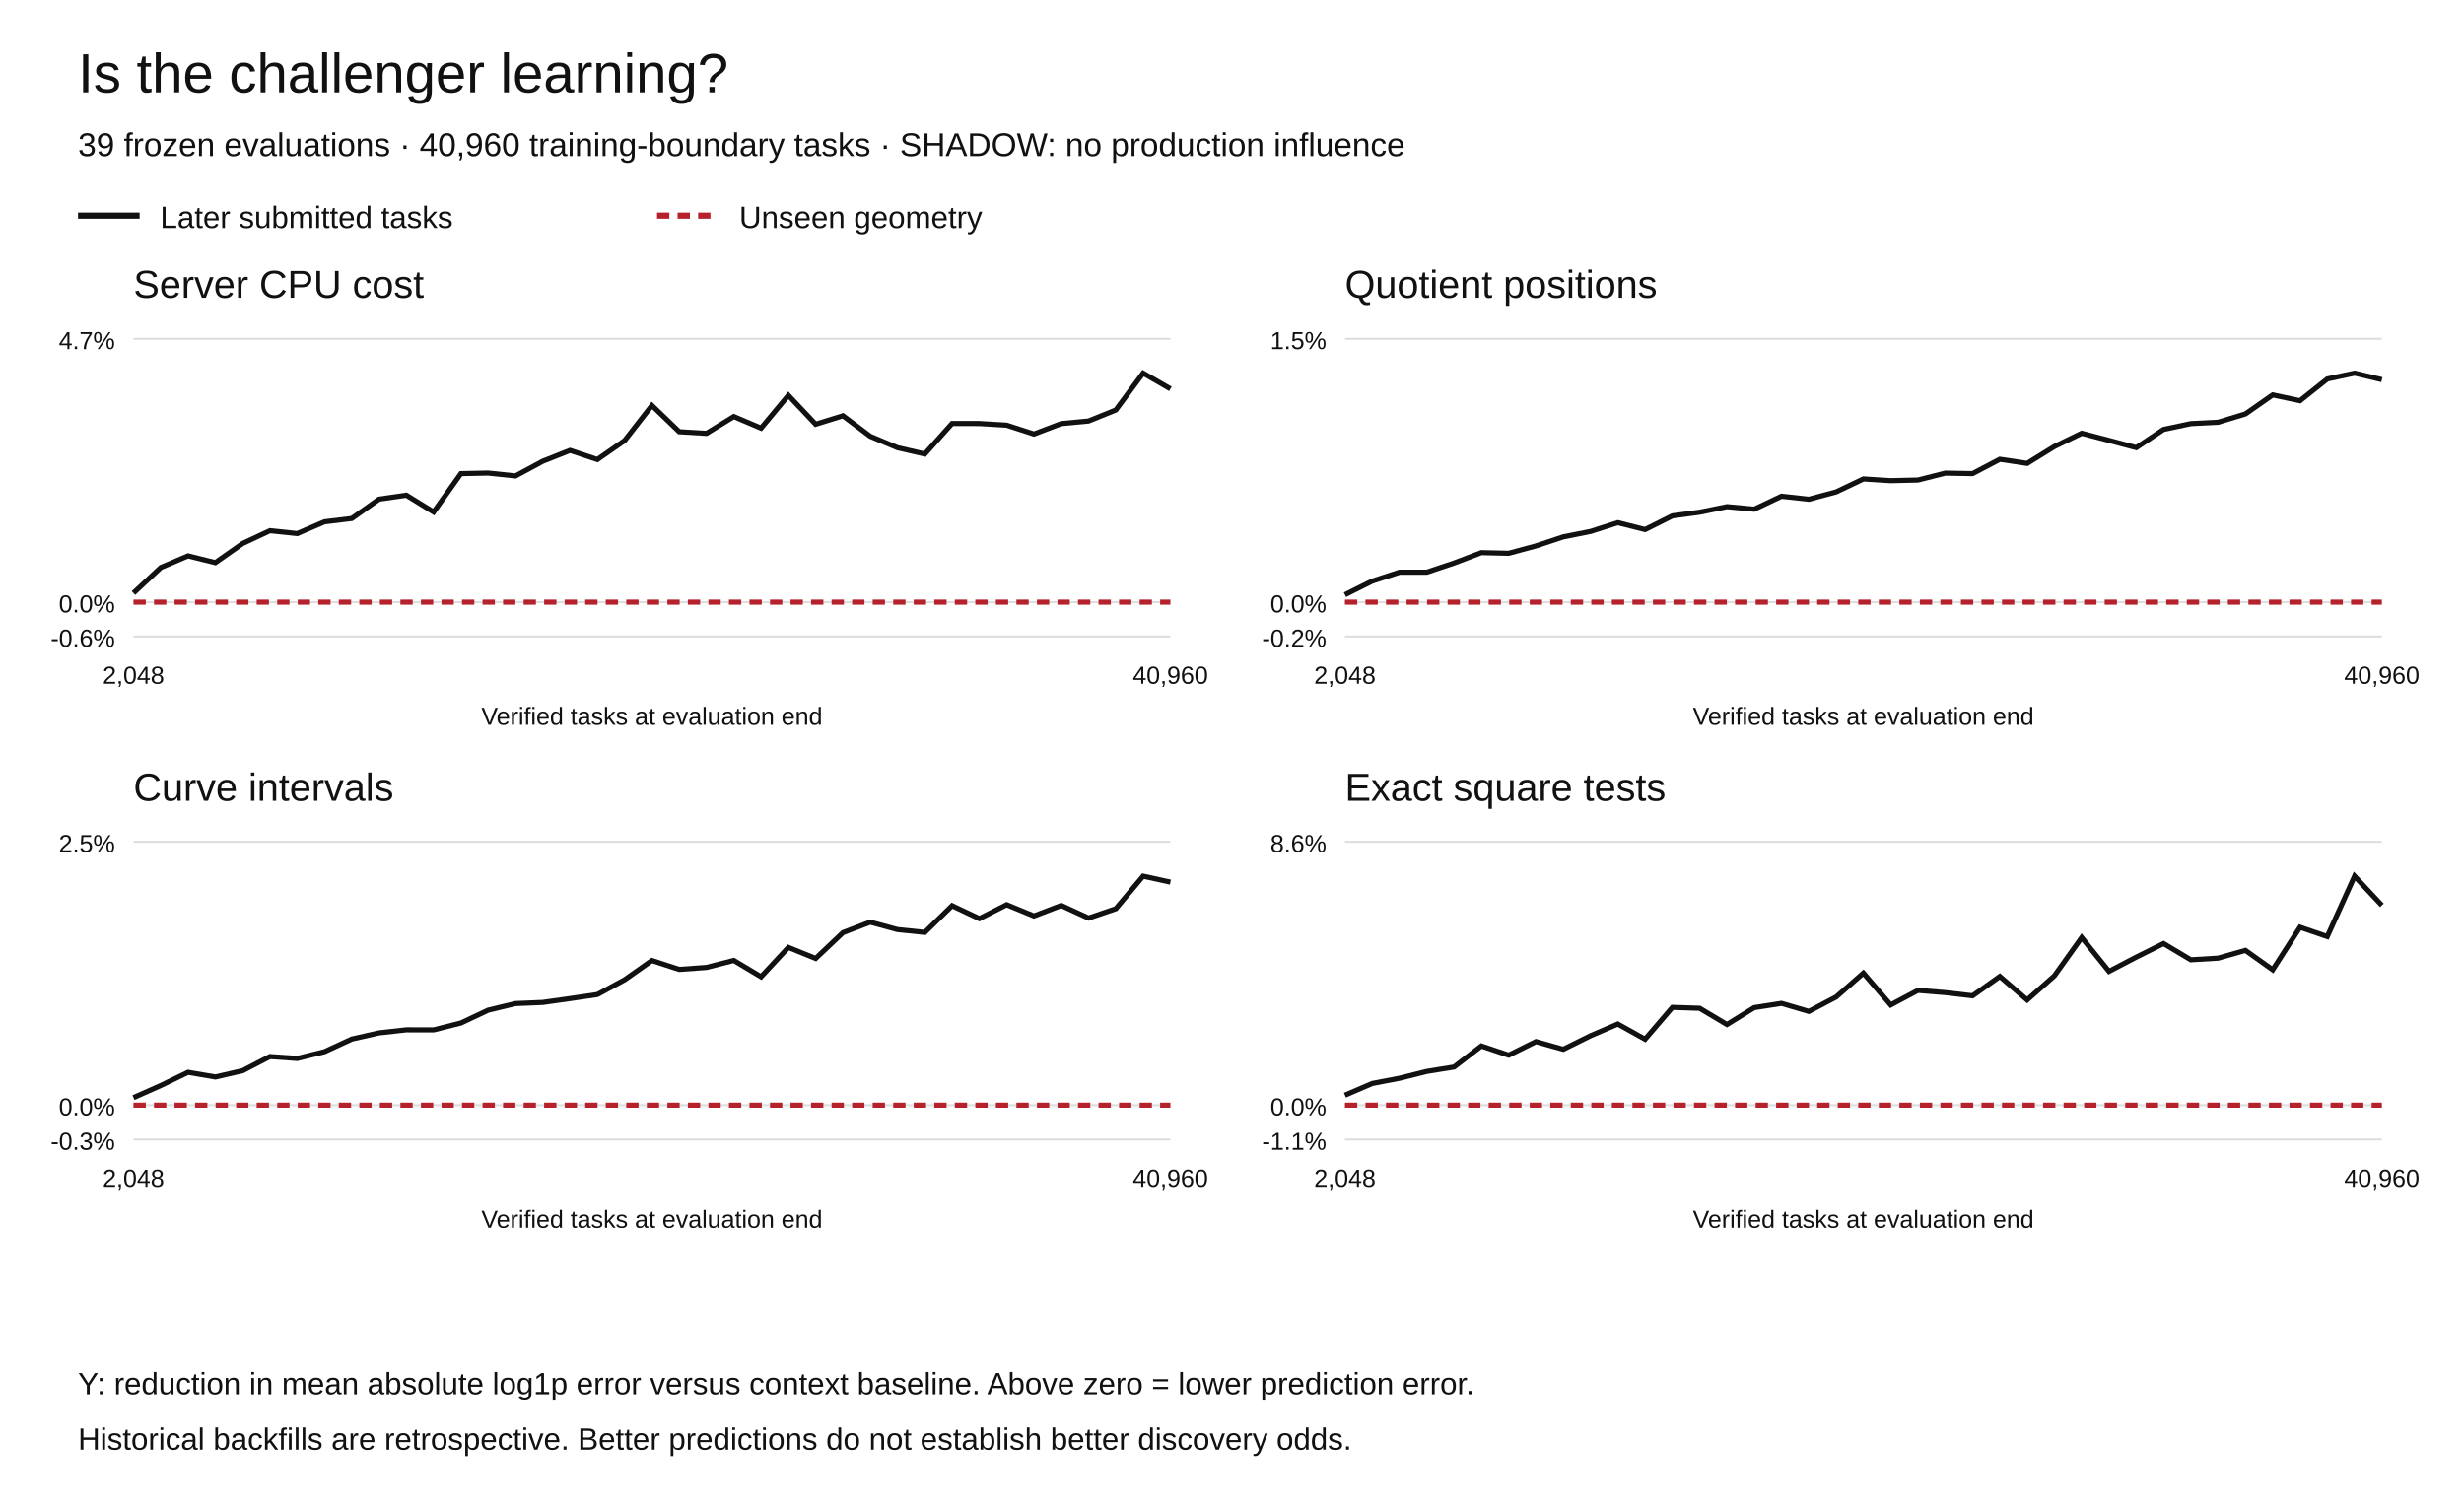
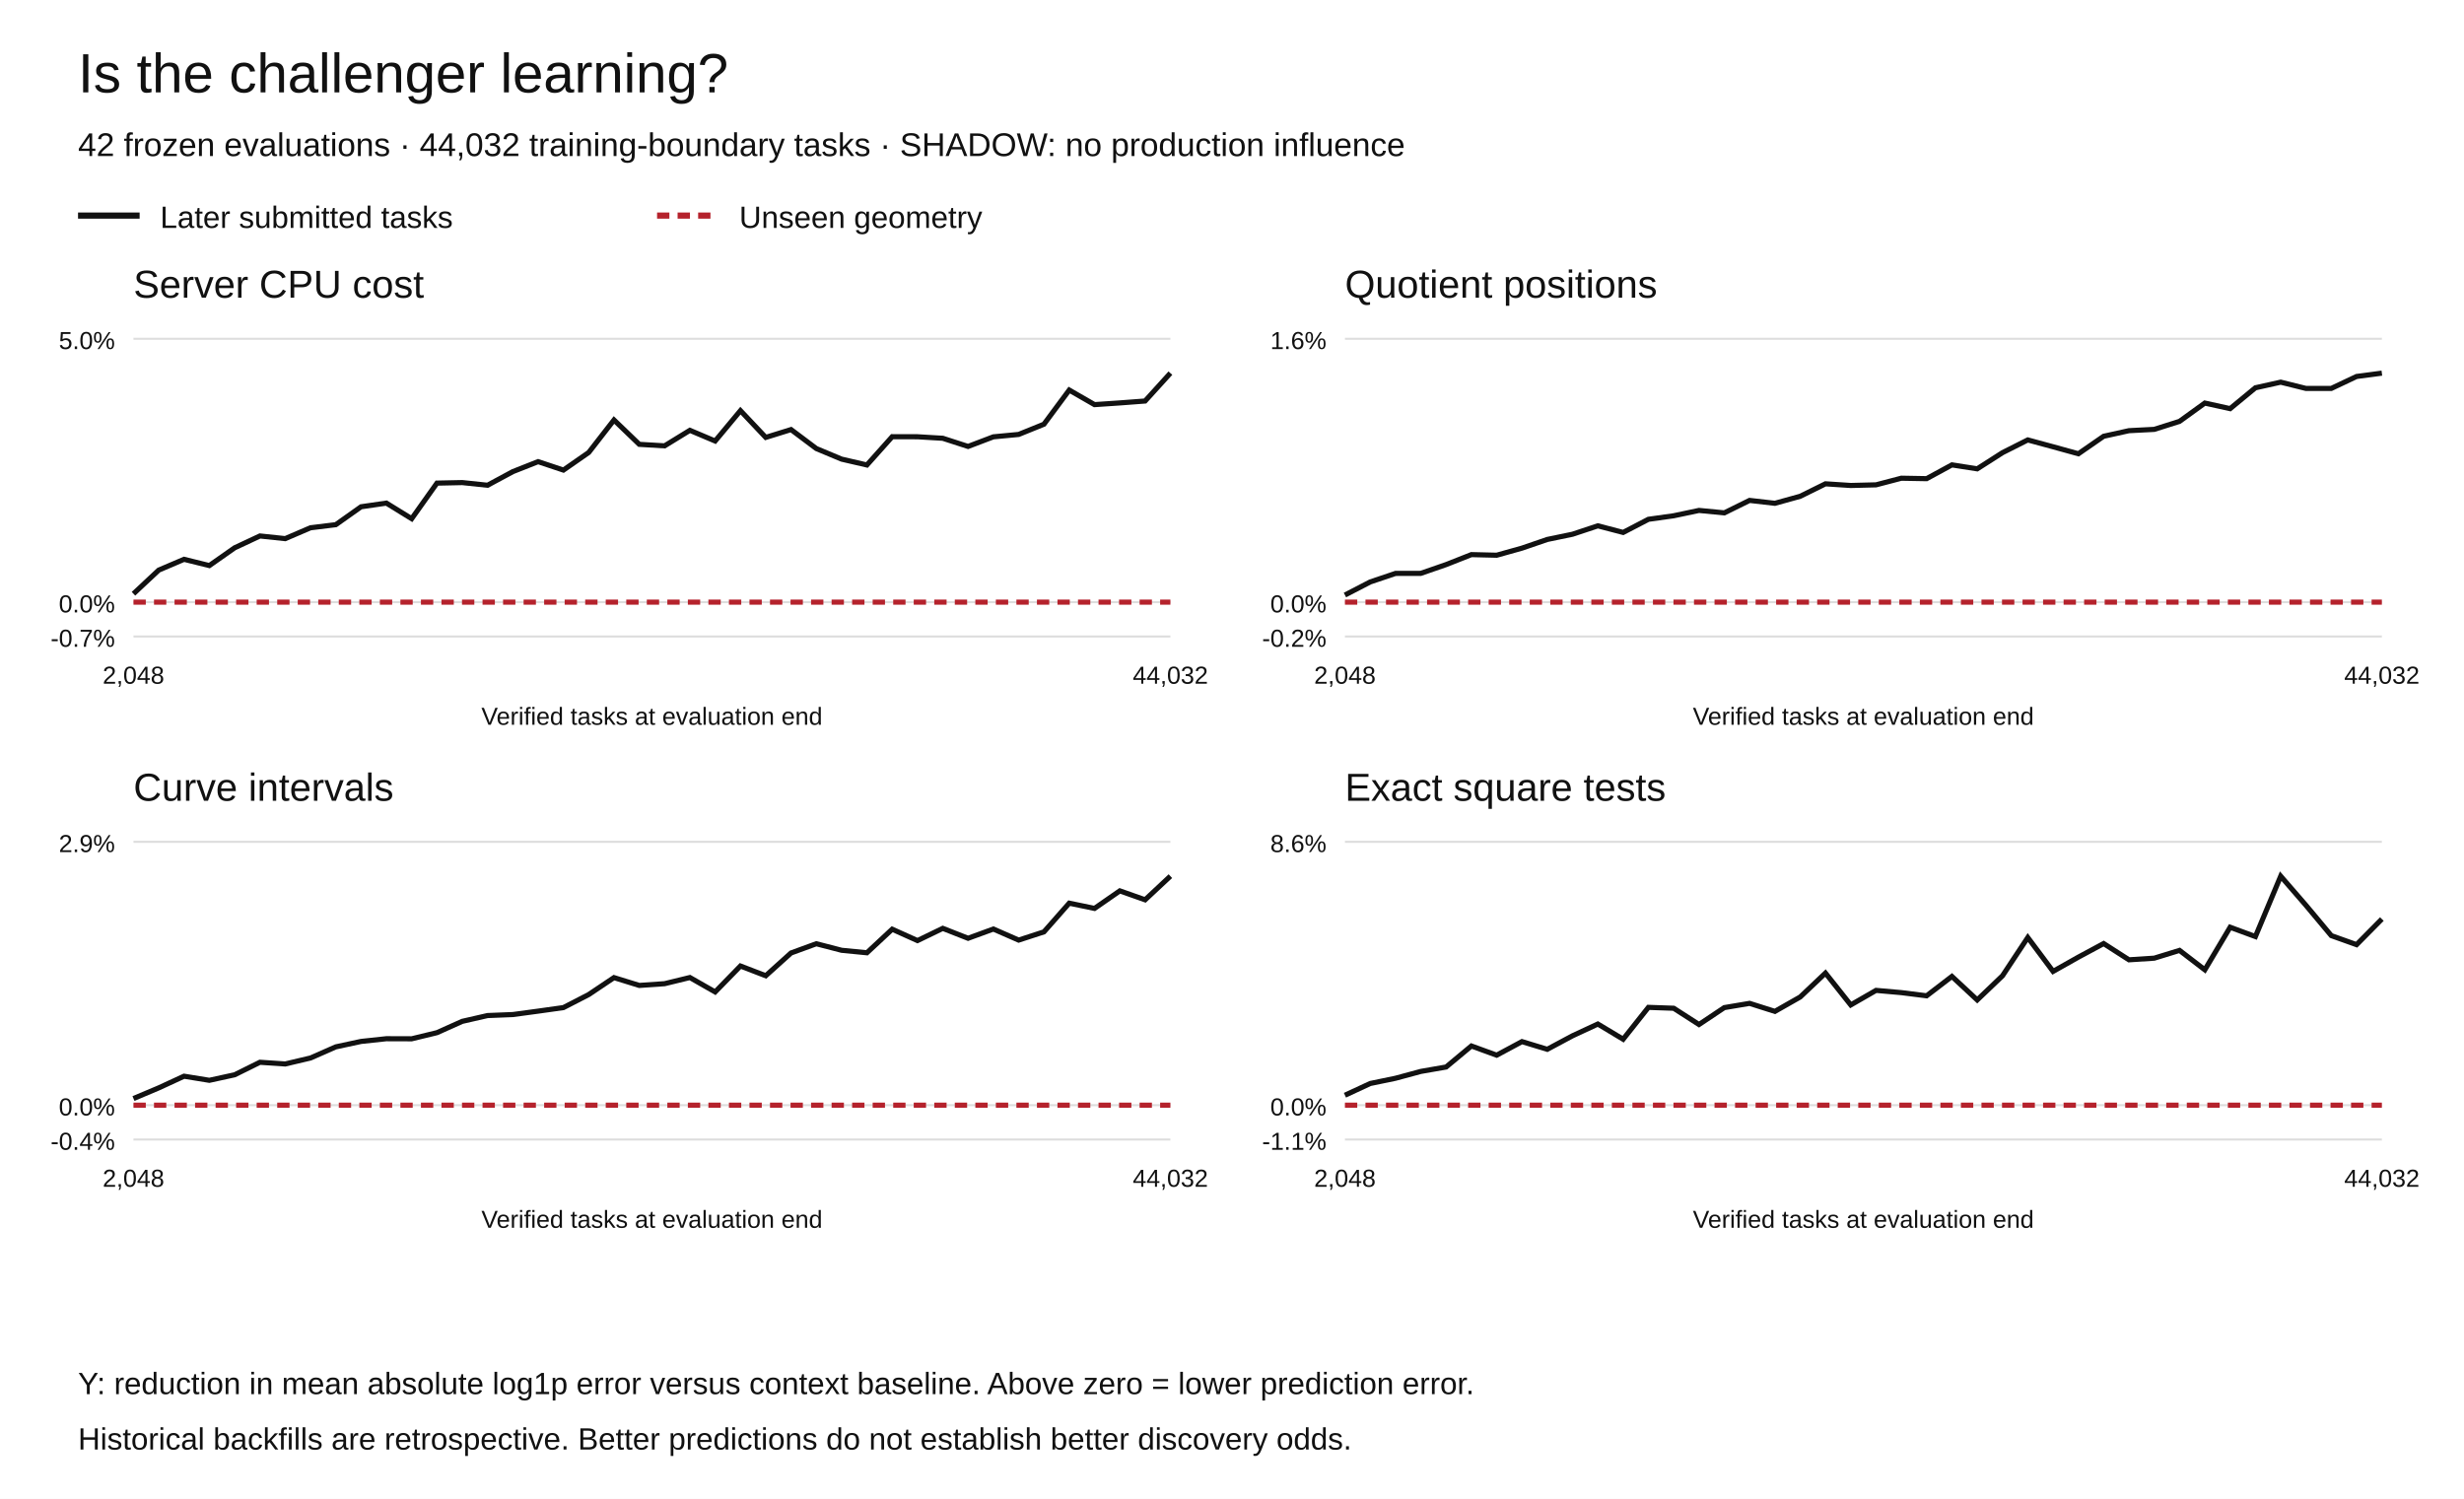
<svg xmlns="http://www.w3.org/2000/svg" width="1200" height="730" viewBox="0 0 1200 730" role="img" aria-labelledby="title desc">
  <rect width="1200" height="730" fill="white" />
  <g font-family="Arial,Helvetica,sans-serif" fill="#111">
    <text x="38" y="45" font-size="27">Is the challenger learning?</text>
-     <text x="38" y="76" font-size="16">39 frozen evaluations · 40,960 training-boundary tasks · SHADOW: no production influence</text>
+     <text x="38" y="76" font-size="16">42 frozen evaluations · 44,032 training-boundary tasks · SHADOW: no production influence</text>
    <path d="M38 105h30" stroke="#111" stroke-width="3" />
    <text x="78" y="111" font-size="15">Later submitted tasks</text>
    <path d="M320 105h30" stroke="#b5222c" stroke-width="3" stroke-dasharray="6 4" />
    <text x="360" y="111" font-size="15">Unseen geometry</text>
    <text x="65" y="145" font-size="19">Server CPU cost</text>
    <path d="M65 310.00h505" stroke="#ddd" />
-     <text x="56" y="315.00" text-anchor="end" font-size="12">-0.6%</text>
+     <text x="56" y="315.00" text-anchor="end" font-size="12">-0.7%</text>
    <path d="M65 293.27h505" stroke="#ddd" />
    <text x="56" y="298.27" text-anchor="end" font-size="12">0.0%</text>
    <path d="M65 165.00h505" stroke="#ddd" />
-     <text x="56" y="170.00" text-anchor="end" font-size="12">4.7%</text>
-     <polyline points="65.00,288.85 78.29,276.42 91.58,270.75 104.87,274.04 118.16,264.70 131.45,258.47 144.74,259.87 158.03,254.15 171.32,252.53 184.61,243.11 197.89,241.18 211.18,249.38 224.47,230.67 237.76,230.39 251.05,231.80 264.34,224.63 277.63,219.37 290.92,223.81 304.21,214.56 317.50,197.47 330.79,210.27 344.08,211.07 357.37,202.90 370.66,208.53 383.95,192.55 397.24,206.63 410.53,202.51 423.82,212.49 437.11,218.06 450.39,221.13 463.68,206.26 476.97,206.29 490.26,207.09 503.55,211.39 516.84,206.33 530.13,205.07 543.42,199.69 556.71,181.73 570.00,189.39" fill="none" stroke="#111" stroke-width="2.5" stroke-dasharray="" />
-     <polyline points="65.00,293.27 78.29,293.27 91.58,293.27 104.87,293.27 118.16,293.27 131.45,293.27 144.74,293.27 158.03,293.27 171.32,293.27 184.61,293.27 197.89,293.27 211.18,293.27 224.47,293.27 237.76,293.27 251.05,293.27 264.34,293.27 277.63,293.27 290.92,293.27 304.21,293.27 317.50,293.27 330.79,293.27 344.08,293.27 357.37,293.27 370.66,293.27 383.95,293.27 397.24,293.27 410.53,293.27 423.82,293.27 437.11,293.27 450.39,293.27 463.68,293.27 476.97,293.27 490.26,293.27 503.55,293.27 516.84,293.27 530.13,293.27 543.42,293.27 556.71,293.27 570.00,293.27" fill="none" stroke="#b5222c" stroke-width="2.5" stroke-dasharray="6 4" />
+     <text x="56" y="170.00" text-anchor="end" font-size="12">5.0%</text>
+     <polyline points="65.00,289.18 77.32,277.66 89.63,272.41 101.95,275.46 114.27,266.81 126.59,261.04 138.90,262.34 151.22,257.05 163.54,255.54 175.85,246.82 188.17,245.03 200.49,252.63 212.80,235.30 225.12,235.04 237.44,236.34 249.76,229.70 262.07,224.84 274.39,228.95 286.71,220.38 299.02,204.55 311.34,216.41 323.66,217.15 335.98,209.59 348.29,214.79 360.61,200.00 372.93,213.04 385.24,209.22 397.56,218.47 409.88,223.62 422.20,226.47 434.51,212.69 446.83,212.72 459.15,213.46 471.46,217.44 483.78,212.76 496.10,211.59 508.41,206.61 520.73,189.98 533.05,197.07 545.37,196.24 557.68,195.31 570.00,181.73" fill="none" stroke="#111" stroke-width="2.5" stroke-dasharray="" />
+     <polyline points="65.00,293.27 77.32,293.27 89.63,293.27 101.95,293.27 114.27,293.27 126.59,293.27 138.90,293.27 151.22,293.27 163.54,293.27 175.85,293.27 188.17,293.27 200.49,293.27 212.80,293.27 225.12,293.27 237.44,293.27 249.76,293.27 262.07,293.27 274.39,293.27 286.71,293.27 299.02,293.27 311.34,293.27 323.66,293.27 335.98,293.27 348.29,293.27 360.61,293.27 372.93,293.27 385.24,293.27 397.56,293.27 409.88,293.27 422.20,293.27 434.51,293.27 446.83,293.27 459.15,293.27 471.46,293.27 483.78,293.27 496.10,293.27 508.41,293.27 520.73,293.27 533.05,293.27 545.37,293.27 557.68,293.27 570.00,293.27" fill="none" stroke="#b5222c" stroke-width="2.5" stroke-dasharray="6 4" />
    <text x="65.00" y="333" text-anchor="middle" font-size="12">2,048</text>
-     <text x="570.00" y="333" text-anchor="middle" font-size="12">40,960</text>
+     <text x="570.00" y="333" text-anchor="middle" font-size="12">44,032</text>
    <text x="317.5" y="353" text-anchor="middle" font-size="12">Verified tasks at evaluation end</text>
    <text x="655" y="145" font-size="19">Quotient positions</text>
    <path d="M655 310.00h505" stroke="#ddd" />
    <text x="646" y="315.00" text-anchor="end" font-size="12">-0.2%</text>
    <path d="M655 293.27h505" stroke="#ddd" />
    <text x="646" y="298.27" text-anchor="end" font-size="12">0.0%</text>
    <path d="M655 165.00h505" stroke="#ddd" />
-     <text x="646" y="170.00" text-anchor="end" font-size="12">1.5%</text>
-     <polyline points="655.00,289.67 668.29,283.03 681.58,278.70 694.87,278.68 708.16,274.23 721.45,269.17 734.74,269.48 748.03,265.89 761.32,261.48 774.61,258.84 787.89,254.57 801.18,257.92 814.47,251.26 827.76,249.47 841.05,246.76 854.34,248.00 867.63,241.69 880.92,243.16 894.21,239.60 907.50,233.27 920.79,234.11 934.08,233.80 947.37,230.43 960.66,230.66 973.95,223.68 987.24,225.68 1000.53,217.48 1013.82,211.01 1027.11,214.49 1040.39,218.03 1053.68,209.16 1066.97,206.33 1080.26,205.66 1093.55,201.61 1106.84,192.33 1120.13,195.16 1133.42,184.58 1146.71,181.73 1160.00,184.91" fill="none" stroke="#111" stroke-width="2.5" stroke-dasharray="" />
-     <polyline points="655.00,293.27 668.29,293.27 681.58,293.27 694.87,293.27 708.16,293.27 721.45,293.27 734.74,293.27 748.03,293.27 761.32,293.27 774.61,293.27 787.89,293.27 801.18,293.27 814.47,293.27 827.76,293.27 841.05,293.27 854.34,293.27 867.63,293.27 880.92,293.27 894.21,293.27 907.50,293.27 920.79,293.27 934.08,293.27 947.37,293.27 960.66,293.27 973.95,293.27 987.24,293.27 1000.53,293.27 1013.82,293.27 1027.11,293.27 1040.39,293.27 1053.68,293.27 1066.97,293.27 1080.26,293.27 1093.55,293.27 1106.84,293.27 1120.13,293.27 1133.42,293.27 1146.71,293.27 1160.00,293.27" fill="none" stroke="#b5222c" stroke-width="2.5" stroke-dasharray="6 4" />
+     <text x="646" y="170.00" text-anchor="end" font-size="12">1.6%</text>
+     <polyline points="655.00,289.81 667.32,283.43 679.63,279.28 691.95,279.25 704.27,274.98 716.59,270.12 728.90,270.42 741.22,266.97 753.54,262.74 765.85,260.19 778.17,256.10 790.49,259.32 802.80,252.92 815.12,251.20 827.44,248.60 839.76,249.79 852.07,243.72 864.39,245.13 876.71,241.72 889.02,235.64 901.34,236.45 913.66,236.14 925.98,232.91 938.29,233.13 950.61,226.42 962.93,228.34 975.24,220.47 987.56,214.26 999.88,217.60 1012.20,221.00 1024.51,212.48 1036.83,209.76 1049.15,209.12 1061.46,205.22 1073.78,196.31 1086.10,199.03 1098.41,188.87 1110.73,186.13 1123.05,189.19 1135.37,189.18 1147.68,183.36 1160.00,181.73" fill="none" stroke="#111" stroke-width="2.5" stroke-dasharray="" />
+     <polyline points="655.00,293.27 667.32,293.27 679.63,293.27 691.95,293.27 704.27,293.27 716.59,293.27 728.90,293.27 741.22,293.27 753.54,293.27 765.85,293.27 778.17,293.27 790.49,293.27 802.80,293.27 815.12,293.27 827.44,293.27 839.76,293.27 852.07,293.27 864.39,293.27 876.71,293.27 889.02,293.27 901.34,293.27 913.66,293.27 925.98,293.27 938.29,293.27 950.61,293.27 962.93,293.27 975.24,293.27 987.56,293.27 999.88,293.27 1012.20,293.27 1024.51,293.27 1036.83,293.27 1049.15,293.27 1061.46,293.27 1073.78,293.27 1086.10,293.27 1098.41,293.27 1110.73,293.27 1123.05,293.27 1135.37,293.27 1147.68,293.27 1160.00,293.27" fill="none" stroke="#b5222c" stroke-width="2.5" stroke-dasharray="6 4" />
    <text x="655.00" y="333" text-anchor="middle" font-size="12">2,048</text>
-     <text x="1160.00" y="333" text-anchor="middle" font-size="12">40,960</text>
+     <text x="1160.00" y="333" text-anchor="middle" font-size="12">44,032</text>
    <text x="907.5" y="353" text-anchor="middle" font-size="12">Verified tasks at evaluation end</text>
    <text x="65" y="390" font-size="19">Curve intervals</text>
    <path d="M65 555.00h505" stroke="#ddd" />
-     <text x="56" y="560.00" text-anchor="end" font-size="12">-0.3%</text>
+     <text x="56" y="560.00" text-anchor="end" font-size="12">-0.4%</text>
    <path d="M65 538.27h505" stroke="#ddd" />
    <text x="56" y="543.27" text-anchor="end" font-size="12">0.0%</text>
    <path d="M65 410.00h505" stroke="#ddd" />
-     <text x="56" y="415.00" text-anchor="end" font-size="12">2.5%</text>
-     <polyline points="65.00,534.61 78.29,528.71 91.58,522.27 104.87,524.54 118.16,521.49 131.45,514.58 144.74,515.52 158.03,512.22 171.32,506.08 184.61,503.07 197.89,501.58 211.18,501.61 224.47,498.25 237.76,491.98 251.05,488.78 264.34,488.23 277.63,486.35 290.92,484.39 304.21,477.19 317.50,467.83 330.79,472.16 344.08,471.20 357.37,467.79 370.66,475.75 383.95,461.43 397.24,466.81 410.53,454.23 423.82,449.13 437.11,452.75 450.39,454.12 463.68,441.12 476.97,447.40 490.26,440.64 503.55,446.11 516.84,441.01 530.13,447.13 543.42,442.59 556.71,426.73 570.00,429.64" fill="none" stroke="#111" stroke-width="2.5" stroke-dasharray="" />
-     <polyline points="65.00,538.27 78.29,538.27 91.58,538.27 104.87,538.27 118.16,538.27 131.45,538.27 144.74,538.27 158.03,538.27 171.32,538.27 184.61,538.27 197.89,538.27 211.18,538.27 224.47,538.27 237.76,538.27 251.05,538.27 264.34,538.27 277.63,538.27 290.92,538.27 304.21,538.27 317.50,538.27 330.79,538.27 344.08,538.27 357.37,538.27 370.66,538.27 383.95,538.27 397.24,538.27 410.53,538.27 423.82,538.27 437.11,538.27 450.39,538.27 463.68,538.27 476.97,538.27 490.26,538.27 503.55,538.27 516.84,538.27 530.13,538.27 543.42,538.27 556.71,538.27 570.00,538.27" fill="none" stroke="#b5222c" stroke-width="2.5" stroke-dasharray="6 4" />
+     <text x="56" y="415.00" text-anchor="end" font-size="12">2.9%</text>
+     <polyline points="65.00,535.04 77.32,529.84 89.63,524.16 101.95,526.16 114.27,523.47 126.59,517.37 138.90,518.20 151.22,515.29 163.54,509.87 175.85,507.22 188.17,505.90 200.49,505.94 212.80,502.96 225.12,497.44 237.44,494.62 249.76,494.13 262.07,492.47 274.39,490.74 286.71,484.39 299.02,476.14 311.34,479.95 323.66,479.10 335.98,476.10 348.29,483.12 360.61,470.49 372.93,475.23 385.24,464.14 397.56,459.64 409.88,462.83 422.20,464.04 434.51,452.57 446.83,458.11 459.15,452.15 471.46,456.98 483.78,452.48 496.10,457.87 508.41,453.86 520.73,439.88 533.05,442.44 545.37,433.89 557.68,438.24 570.00,426.73" fill="none" stroke="#111" stroke-width="2.5" stroke-dasharray="" />
+     <polyline points="65.00,538.27 77.32,538.27 89.63,538.27 101.95,538.27 114.27,538.27 126.59,538.27 138.90,538.27 151.22,538.27 163.54,538.27 175.85,538.27 188.17,538.27 200.49,538.27 212.80,538.27 225.12,538.27 237.44,538.27 249.76,538.27 262.07,538.27 274.39,538.27 286.71,538.27 299.02,538.27 311.34,538.27 323.66,538.27 335.98,538.27 348.29,538.27 360.61,538.27 372.93,538.27 385.24,538.27 397.56,538.27 409.88,538.27 422.20,538.27 434.51,538.27 446.83,538.27 459.15,538.27 471.46,538.27 483.78,538.27 496.10,538.27 508.41,538.27 520.73,538.27 533.05,538.27 545.37,538.27 557.68,538.27 570.00,538.27" fill="none" stroke="#b5222c" stroke-width="2.5" stroke-dasharray="6 4" />
    <text x="65.00" y="578" text-anchor="middle" font-size="12">2,048</text>
-     <text x="570.00" y="578" text-anchor="middle" font-size="12">40,960</text>
+     <text x="570.00" y="578" text-anchor="middle" font-size="12">44,032</text>
    <text x="317.5" y="598" text-anchor="middle" font-size="12">Verified tasks at evaluation end</text>
    <text x="655" y="390" font-size="19">Exact square tests</text>
    <path d="M655 555.00h505" stroke="#ddd" />
    <text x="646" y="560.00" text-anchor="end" font-size="12">-1.1%</text>
    <path d="M655 538.27h505" stroke="#ddd" />
    <text x="646" y="543.27" text-anchor="end" font-size="12">0.0%</text>
    <path d="M655 410.00h505" stroke="#ddd" />
    <text x="646" y="415.00" text-anchor="end" font-size="12">8.6%</text>
-     <polyline points="655.00,533.43 668.29,527.71 681.58,525.16 694.87,521.83 708.16,519.68 721.45,509.44 734.74,513.92 748.03,507.31 761.32,511.06 774.61,504.47 787.89,498.75 801.18,506.15 814.47,490.63 827.76,491.06 841.05,498.98 854.34,490.75 867.63,488.68 880.92,492.59 894.21,485.59 907.50,473.93 920.79,489.45 934.08,482.36 947.37,483.45 960.66,485.00 973.95,475.56 987.24,487.02 1000.53,475.25 1013.82,456.61 1027.11,473.11 1040.39,466.17 1053.68,459.55 1066.97,467.47 1080.26,466.67 1093.55,462.88 1106.84,472.34 1120.13,451.61 1133.42,456.14 1146.71,426.73 1160.00,440.95" fill="none" stroke="#111" stroke-width="2.5" stroke-dasharray="" />
-     <polyline points="655.00,538.27 668.29,538.27 681.58,538.27 694.87,538.27 708.16,538.27 721.45,538.27 734.74,538.27 748.03,538.27 761.32,538.27 774.61,538.27 787.89,538.27 801.18,538.27 814.47,538.27 827.76,538.27 841.05,538.27 854.34,538.27 867.63,538.27 880.92,538.27 894.21,538.27 907.50,538.27 920.79,538.27 934.08,538.27 947.37,538.27 960.66,538.27 973.95,538.27 987.24,538.27 1000.53,538.27 1013.82,538.27 1027.11,538.27 1040.39,538.27 1053.68,538.27 1066.97,538.27 1080.26,538.27 1093.55,538.27 1106.84,538.27 1120.13,538.27 1133.42,538.27 1146.71,538.27 1160.00,538.27" fill="none" stroke="#b5222c" stroke-width="2.5" stroke-dasharray="6 4" />
+     <polyline points="655.00,533.43 667.32,527.71 679.63,525.16 691.95,521.83 704.27,519.68 716.59,509.44 728.90,513.92 741.22,507.31 753.54,511.06 765.85,504.47 778.17,498.75 790.49,506.15 802.80,490.63 815.12,491.06 827.44,498.98 839.76,490.75 852.07,488.68 864.39,492.59 876.71,485.59 889.02,473.93 901.34,489.45 913.66,482.36 925.98,483.45 938.29,485.00 950.61,475.56 962.93,487.02 975.24,475.25 987.56,456.61 999.88,473.11 1012.20,466.17 1024.51,459.55 1036.83,467.47 1049.15,466.67 1061.46,462.88 1073.78,472.34 1086.10,451.61 1098.41,456.14 1110.73,426.73 1123.05,440.95 1135.37,455.69 1147.68,460.09 1160.00,447.62" fill="none" stroke="#111" stroke-width="2.5" stroke-dasharray="" />
+     <polyline points="655.00,538.27 667.32,538.27 679.63,538.27 691.95,538.27 704.27,538.27 716.59,538.27 728.90,538.27 741.22,538.27 753.54,538.27 765.85,538.27 778.17,538.27 790.49,538.27 802.80,538.27 815.12,538.27 827.44,538.27 839.76,538.27 852.07,538.27 864.39,538.27 876.71,538.27 889.02,538.27 901.34,538.27 913.66,538.27 925.98,538.27 938.29,538.27 950.61,538.27 962.93,538.27 975.24,538.27 987.56,538.27 999.88,538.27 1012.20,538.27 1024.51,538.27 1036.83,538.27 1049.15,538.27 1061.46,538.27 1073.78,538.27 1086.10,538.27 1098.41,538.27 1110.73,538.27 1123.05,538.27 1135.37,538.27 1147.68,538.27 1160.00,538.27" fill="none" stroke="#b5222c" stroke-width="2.5" stroke-dasharray="6 4" />
    <text x="655.00" y="578" text-anchor="middle" font-size="12">2,048</text>
-     <text x="1160.00" y="578" text-anchor="middle" font-size="12">40,960</text>
+     <text x="1160.00" y="578" text-anchor="middle" font-size="12">44,032</text>
    <text x="907.5" y="598" text-anchor="middle" font-size="12">Verified tasks at evaluation end</text>
    <text x="38" y="679" font-size="15">Y: reduction in mean absolute log1p error versus context baseline. Above zero = lower prediction error.</text>
    <text x="38" y="706" font-size="15">Historical backfills are retrospective. Better predictions do not establish better discovery odds.</text>
  </g>
</svg>
